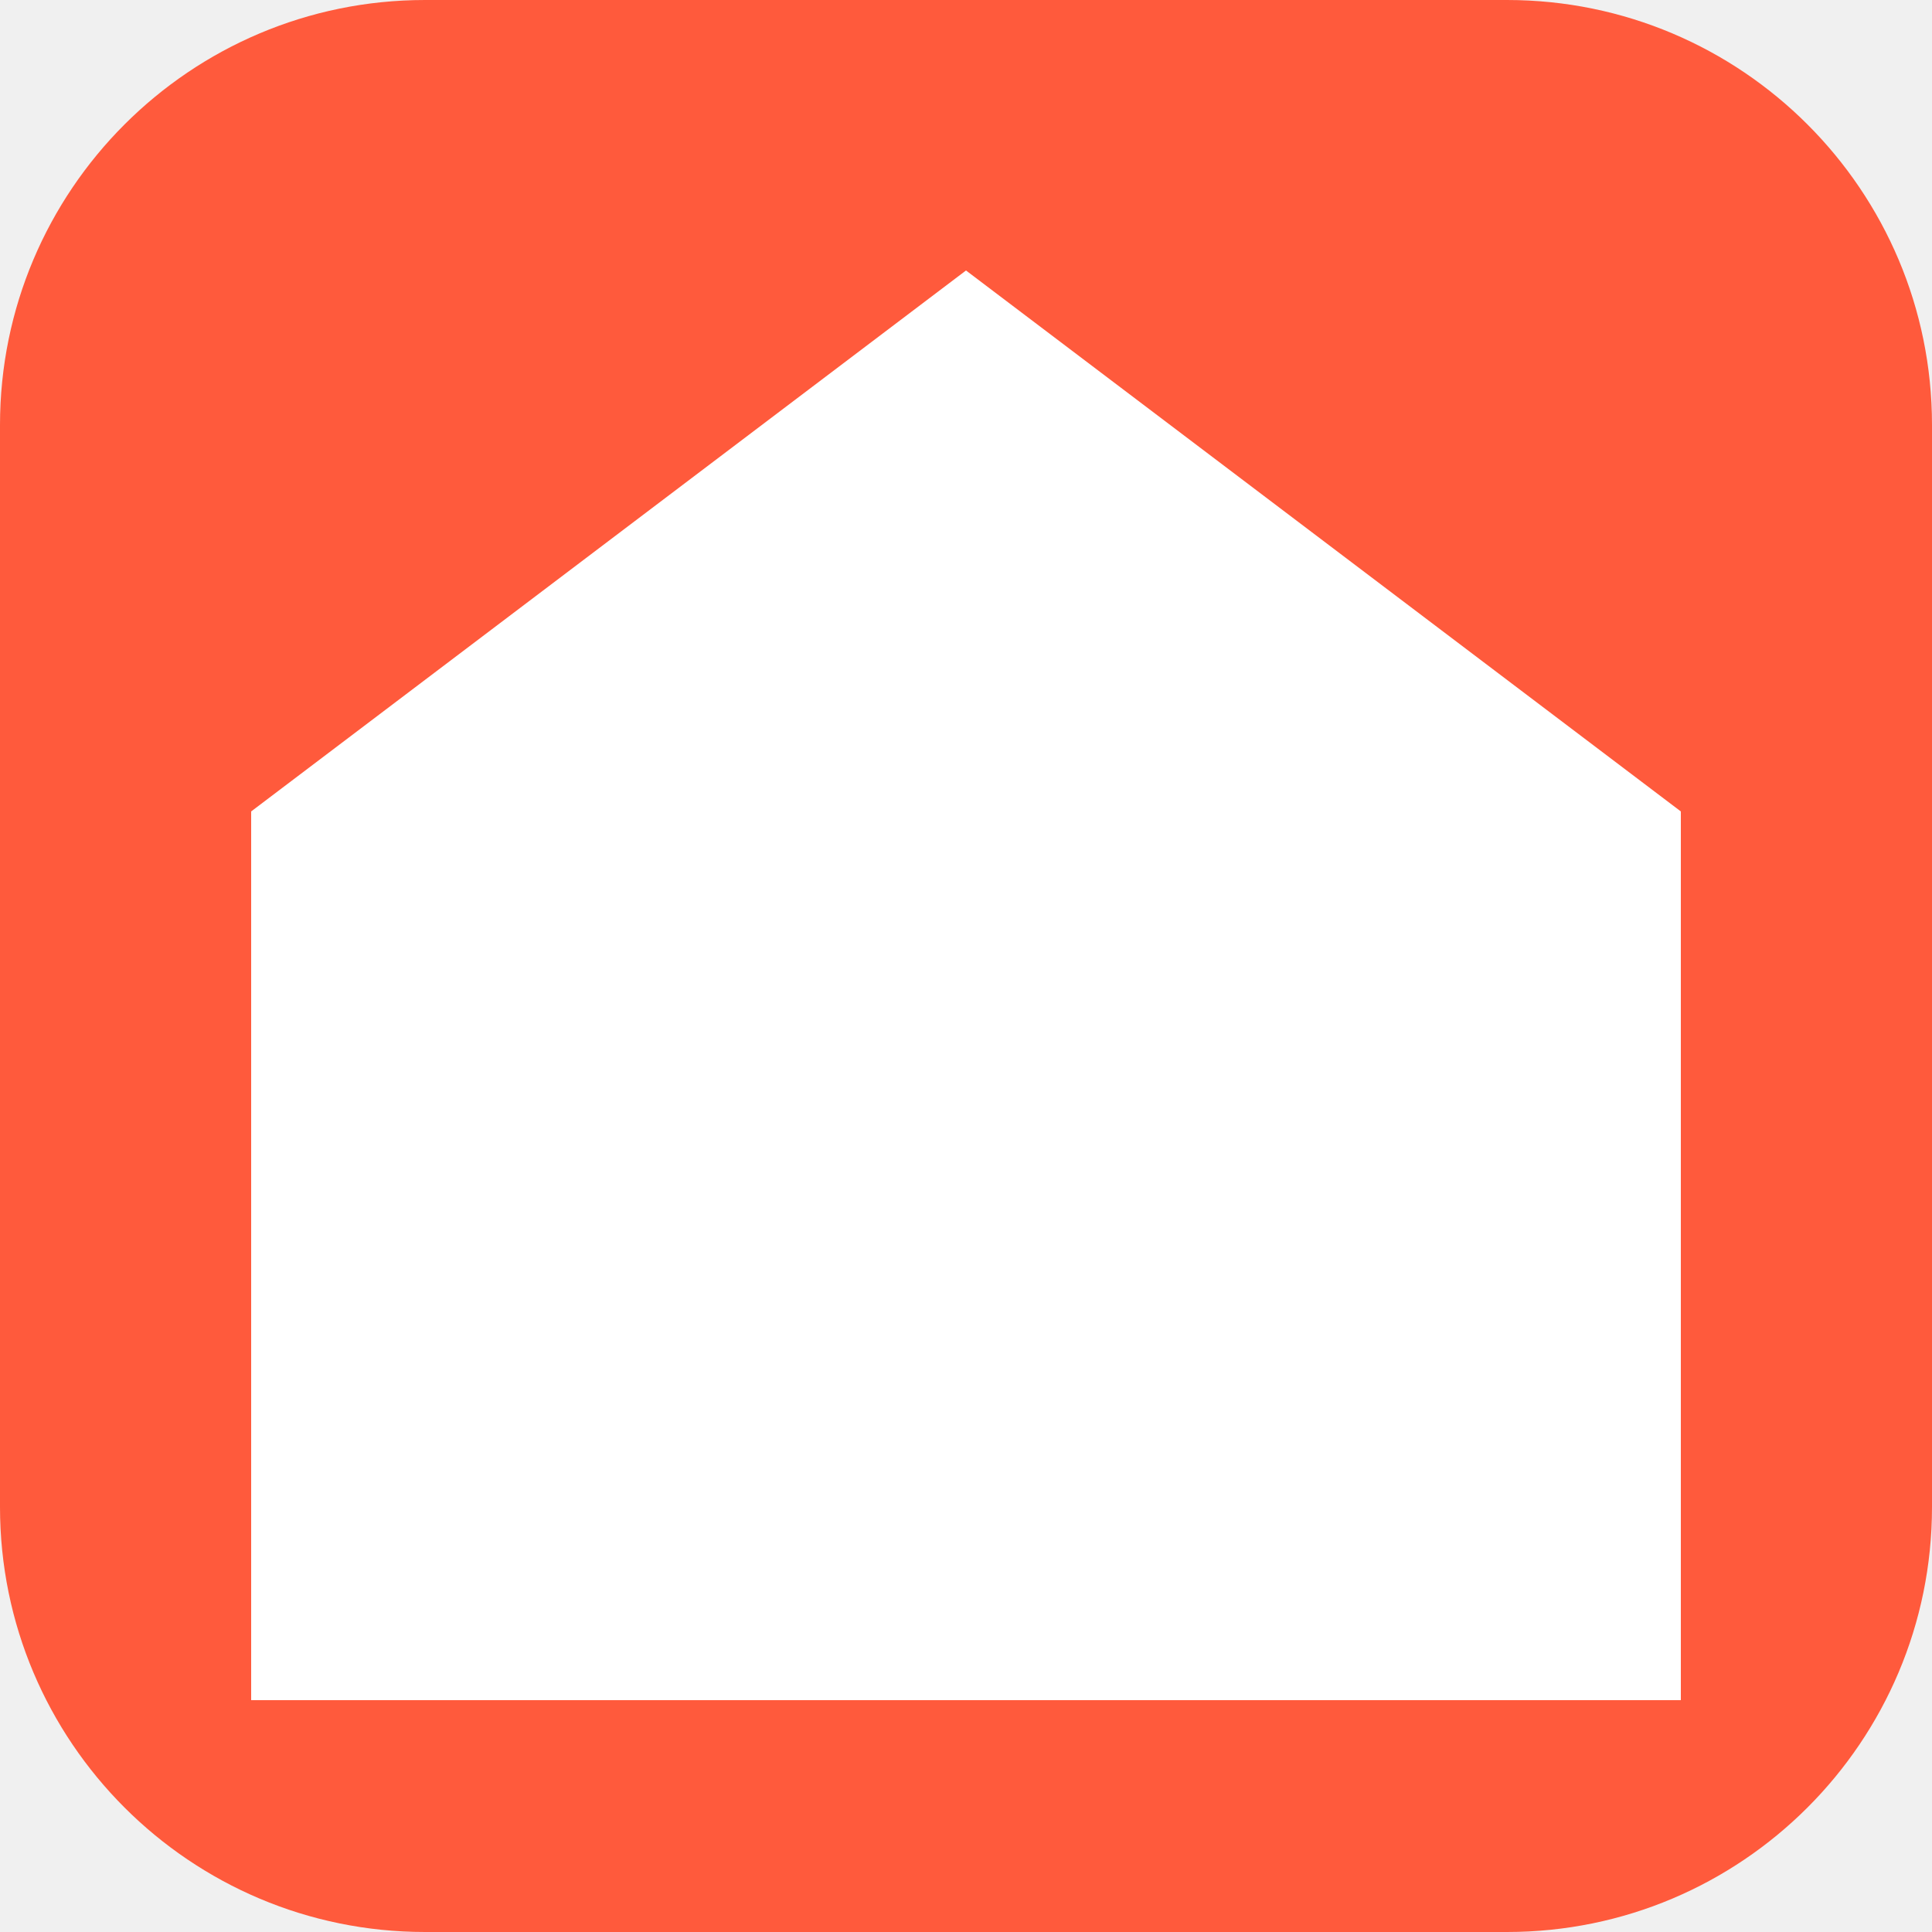
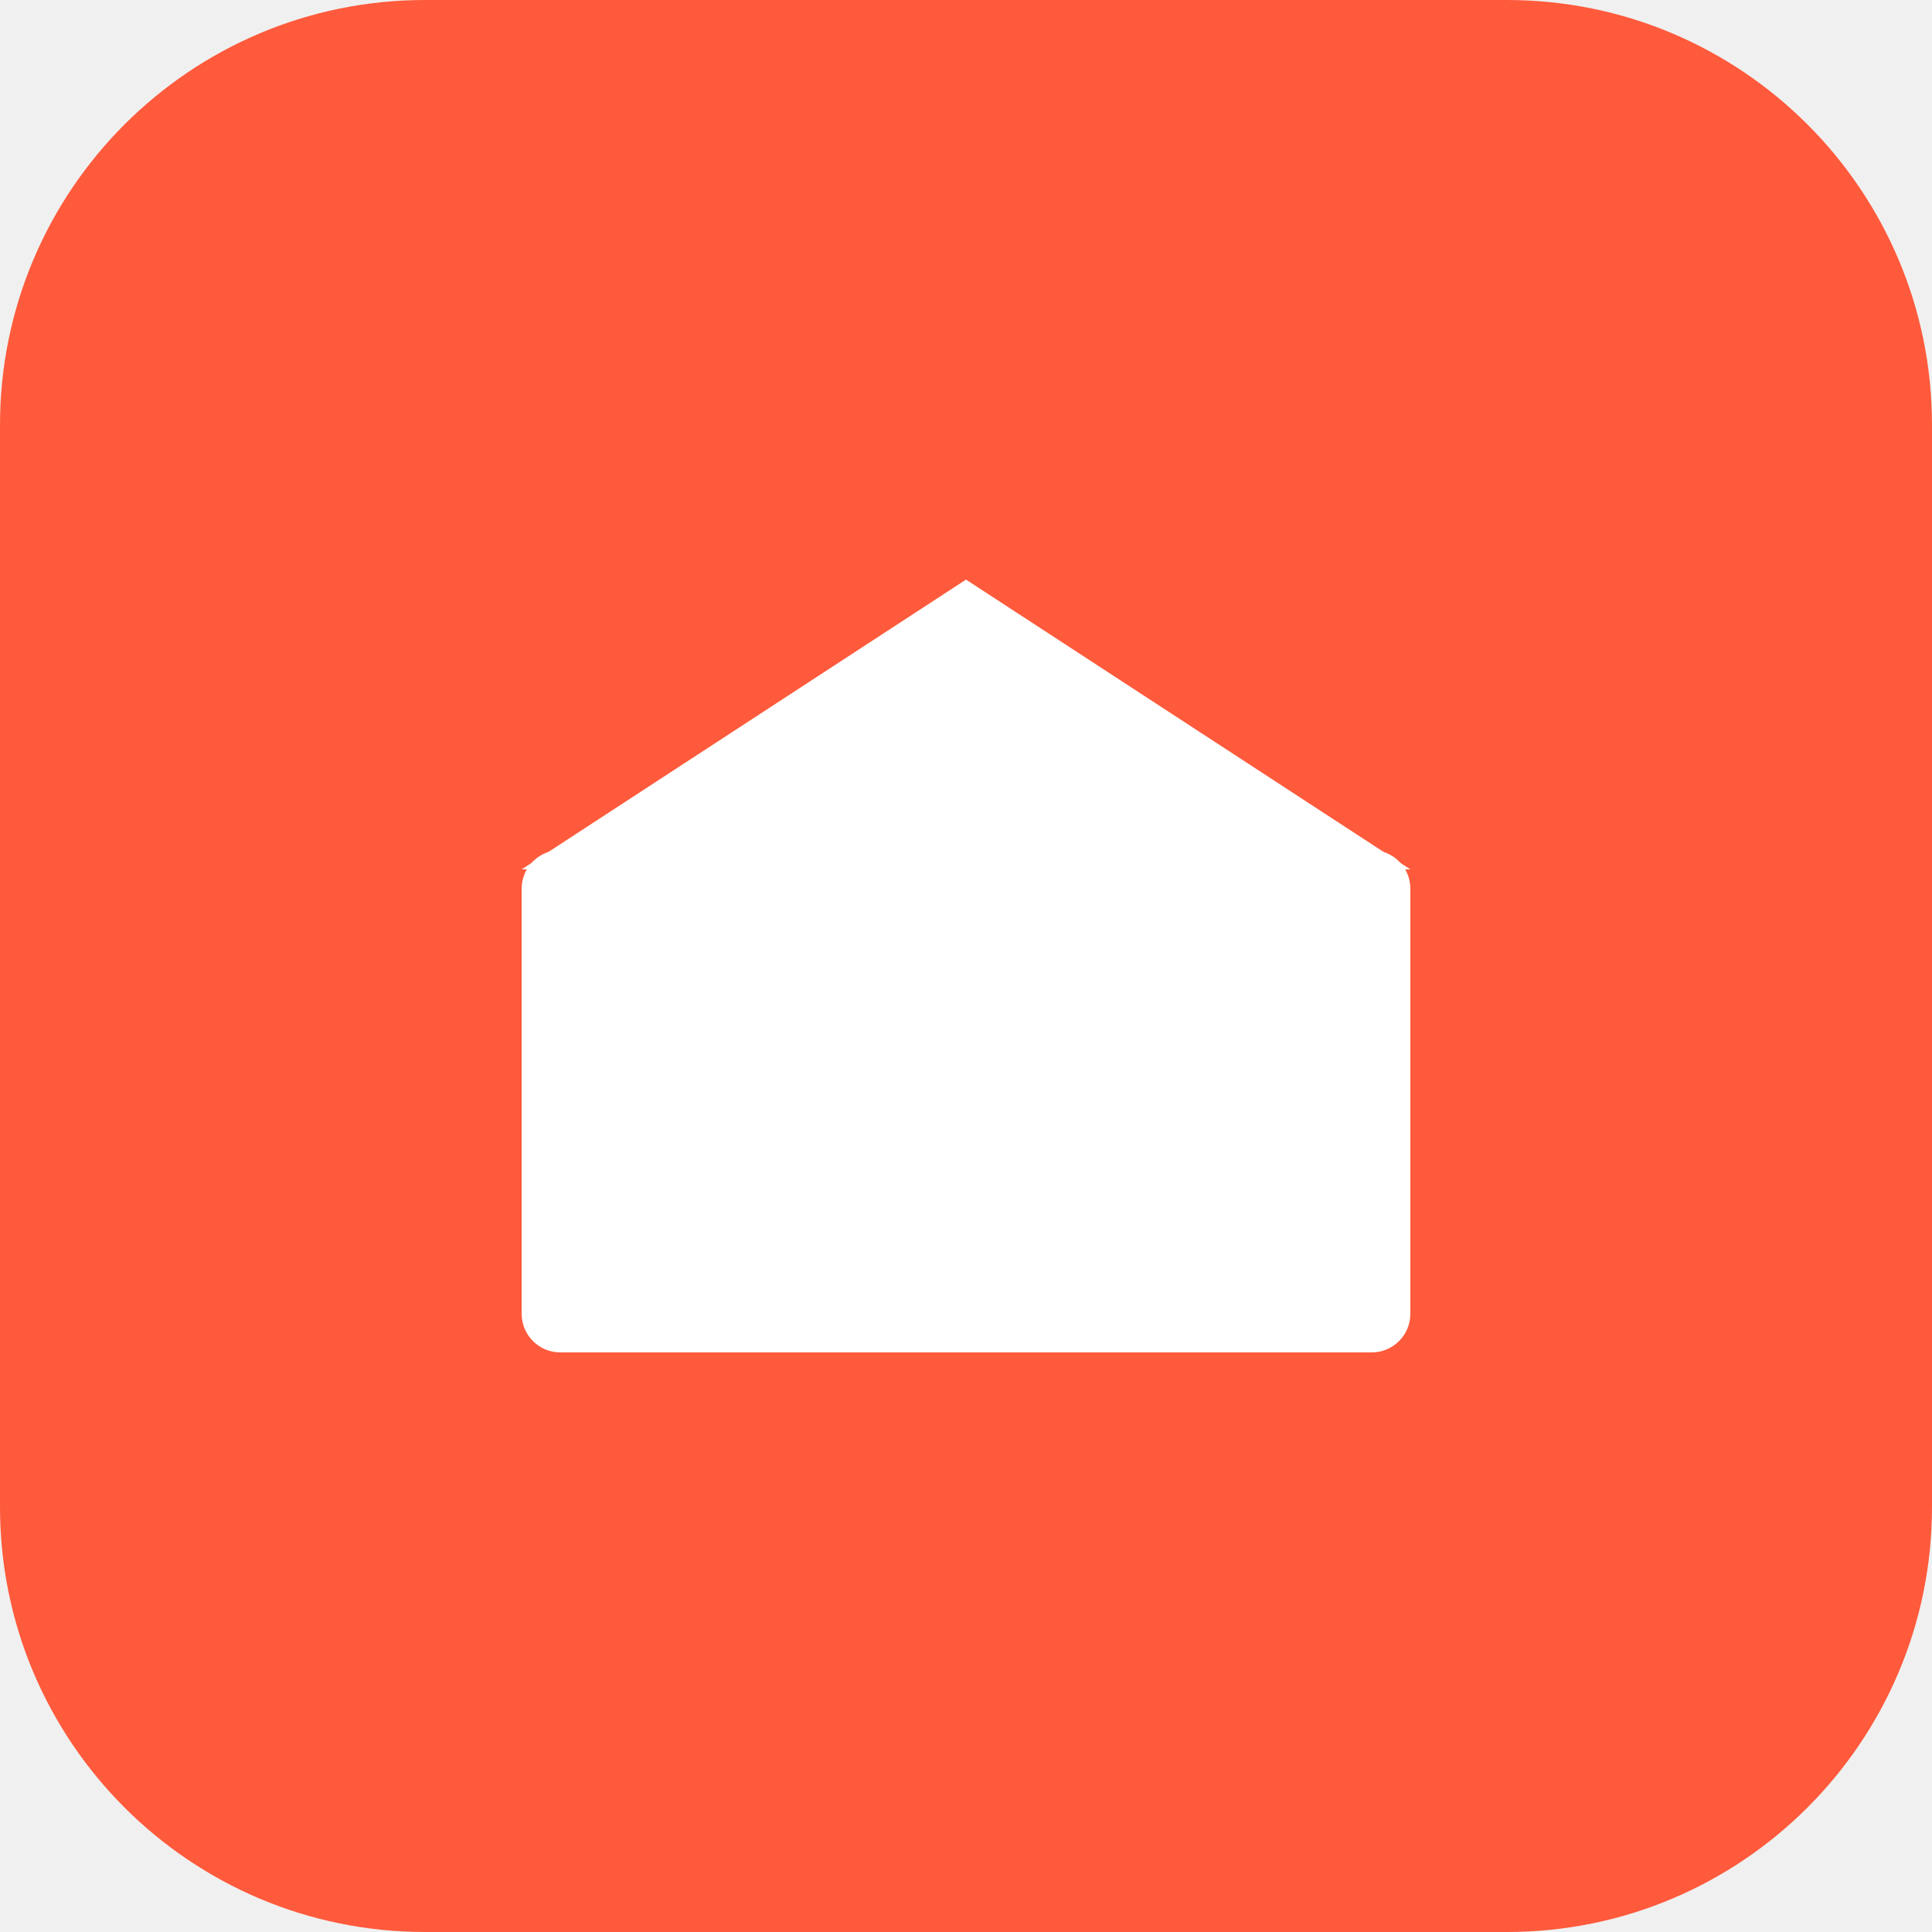
<svg xmlns="http://www.w3.org/2000/svg" viewBox="0 0 100 100">
  <rect width="100" height="100" rx="22" fill="#FF5A3C" />
-   <polygon points="50,14 87,42 87,88 13,88 13,42" fill="white" />
+   <polygon points="50,30 73,45 27,45" fill="white" />
+   <rect x="27" y="44" width="46" height="26" rx="2" fill="white" />
</svg>
